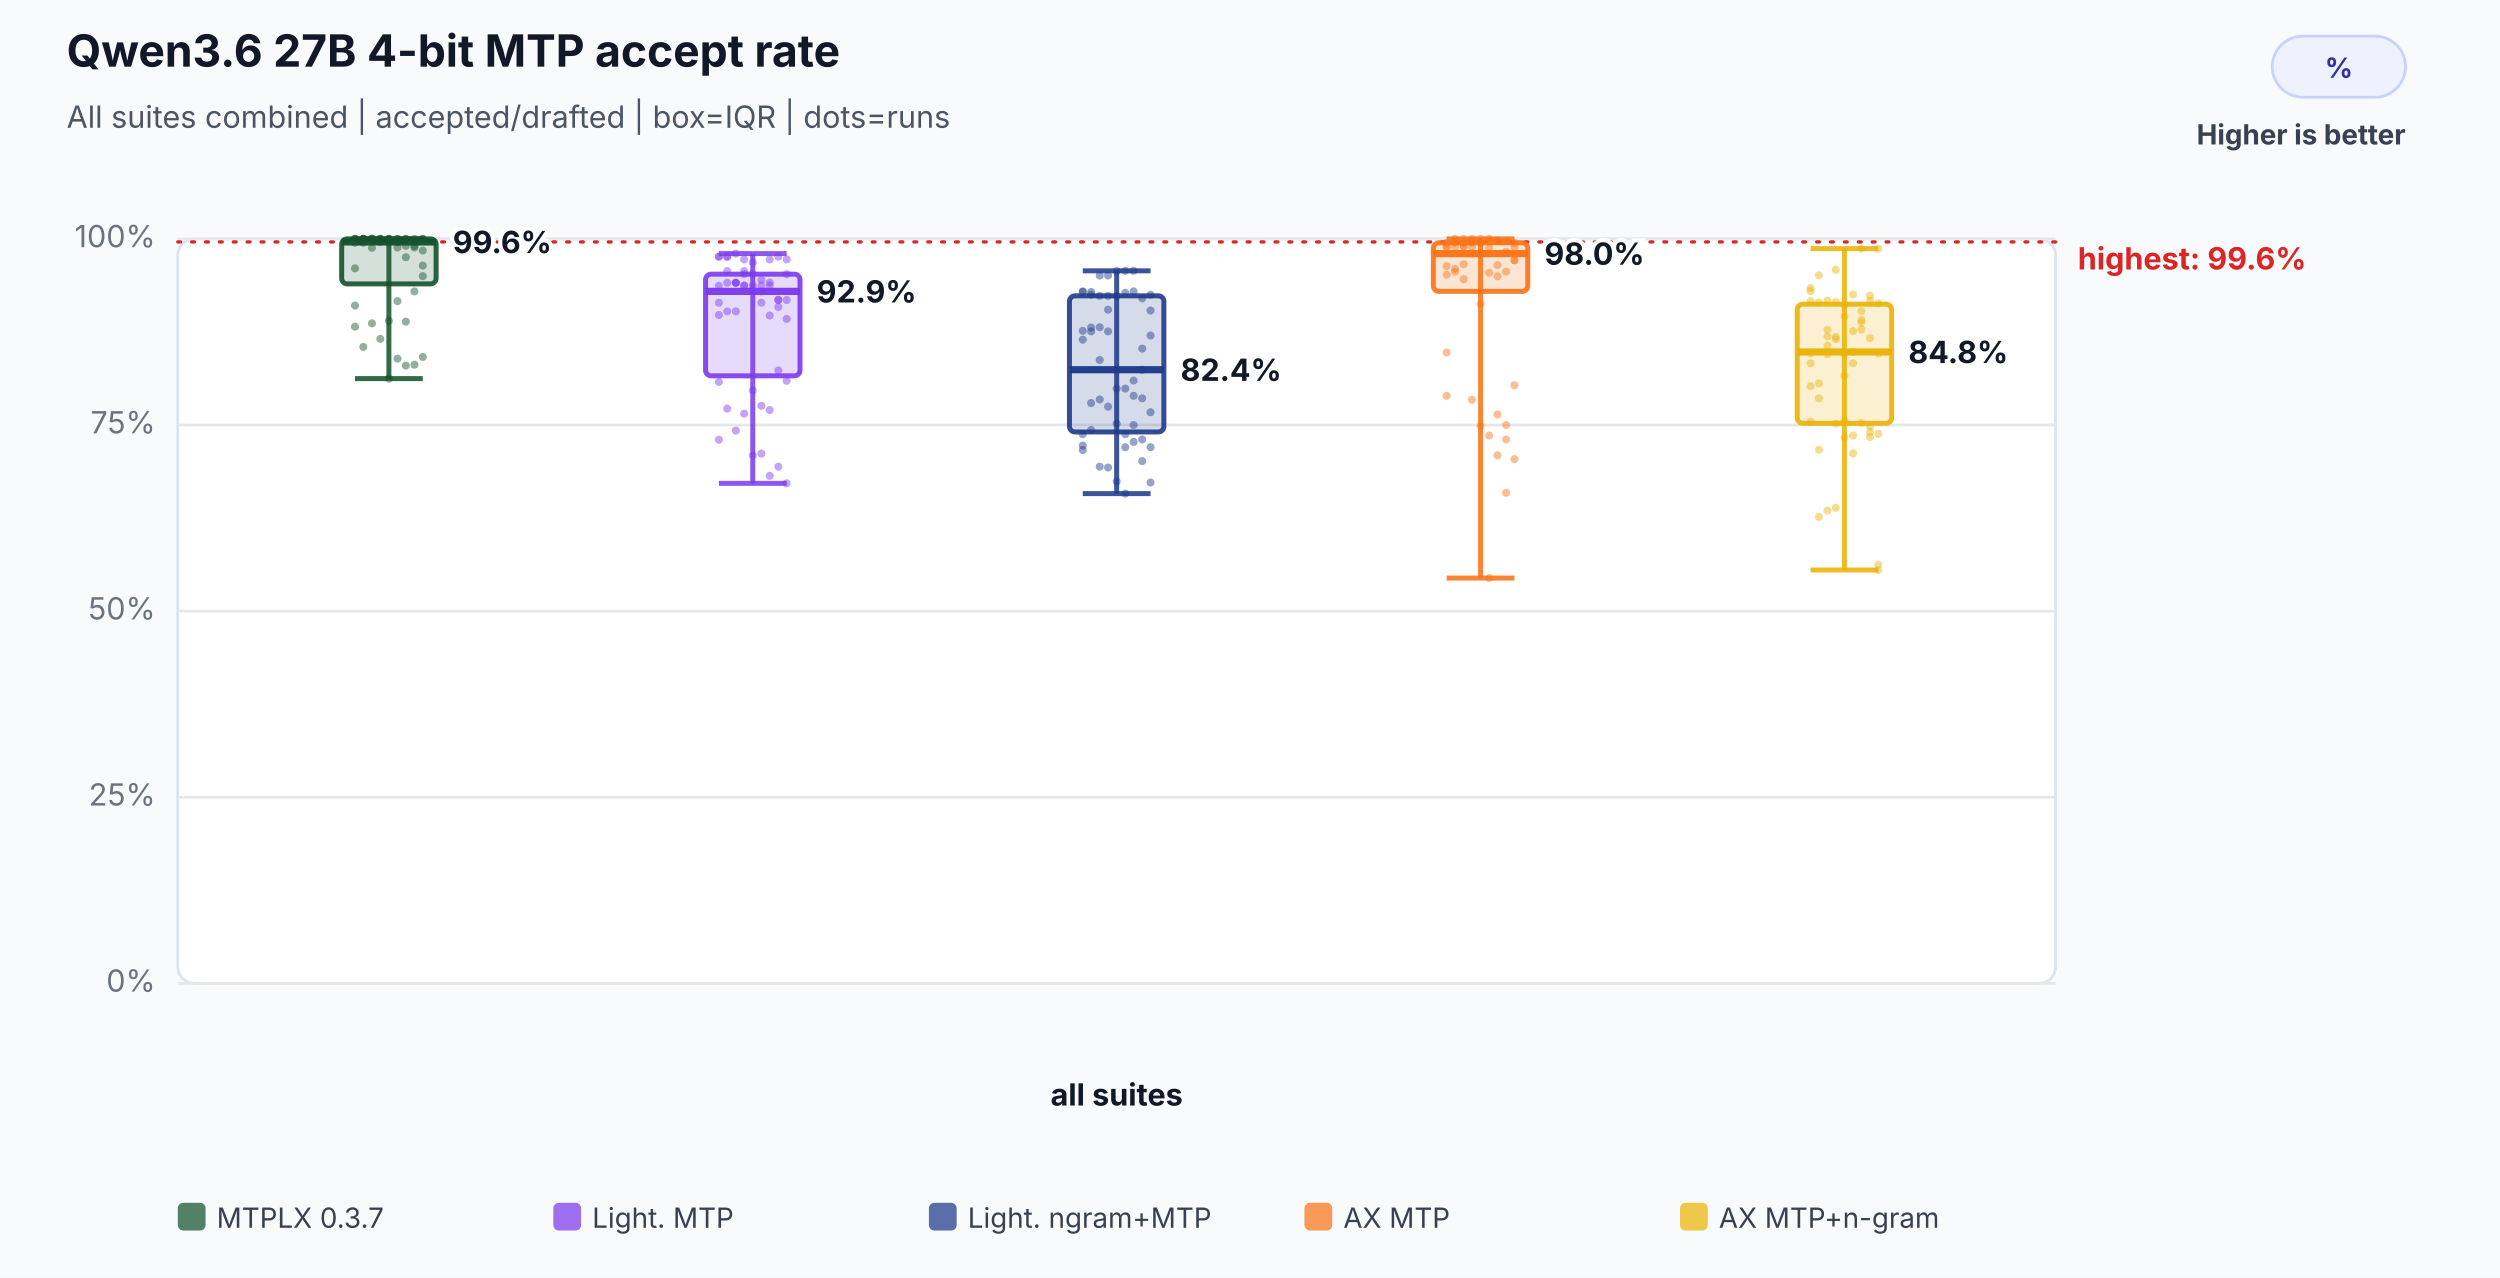
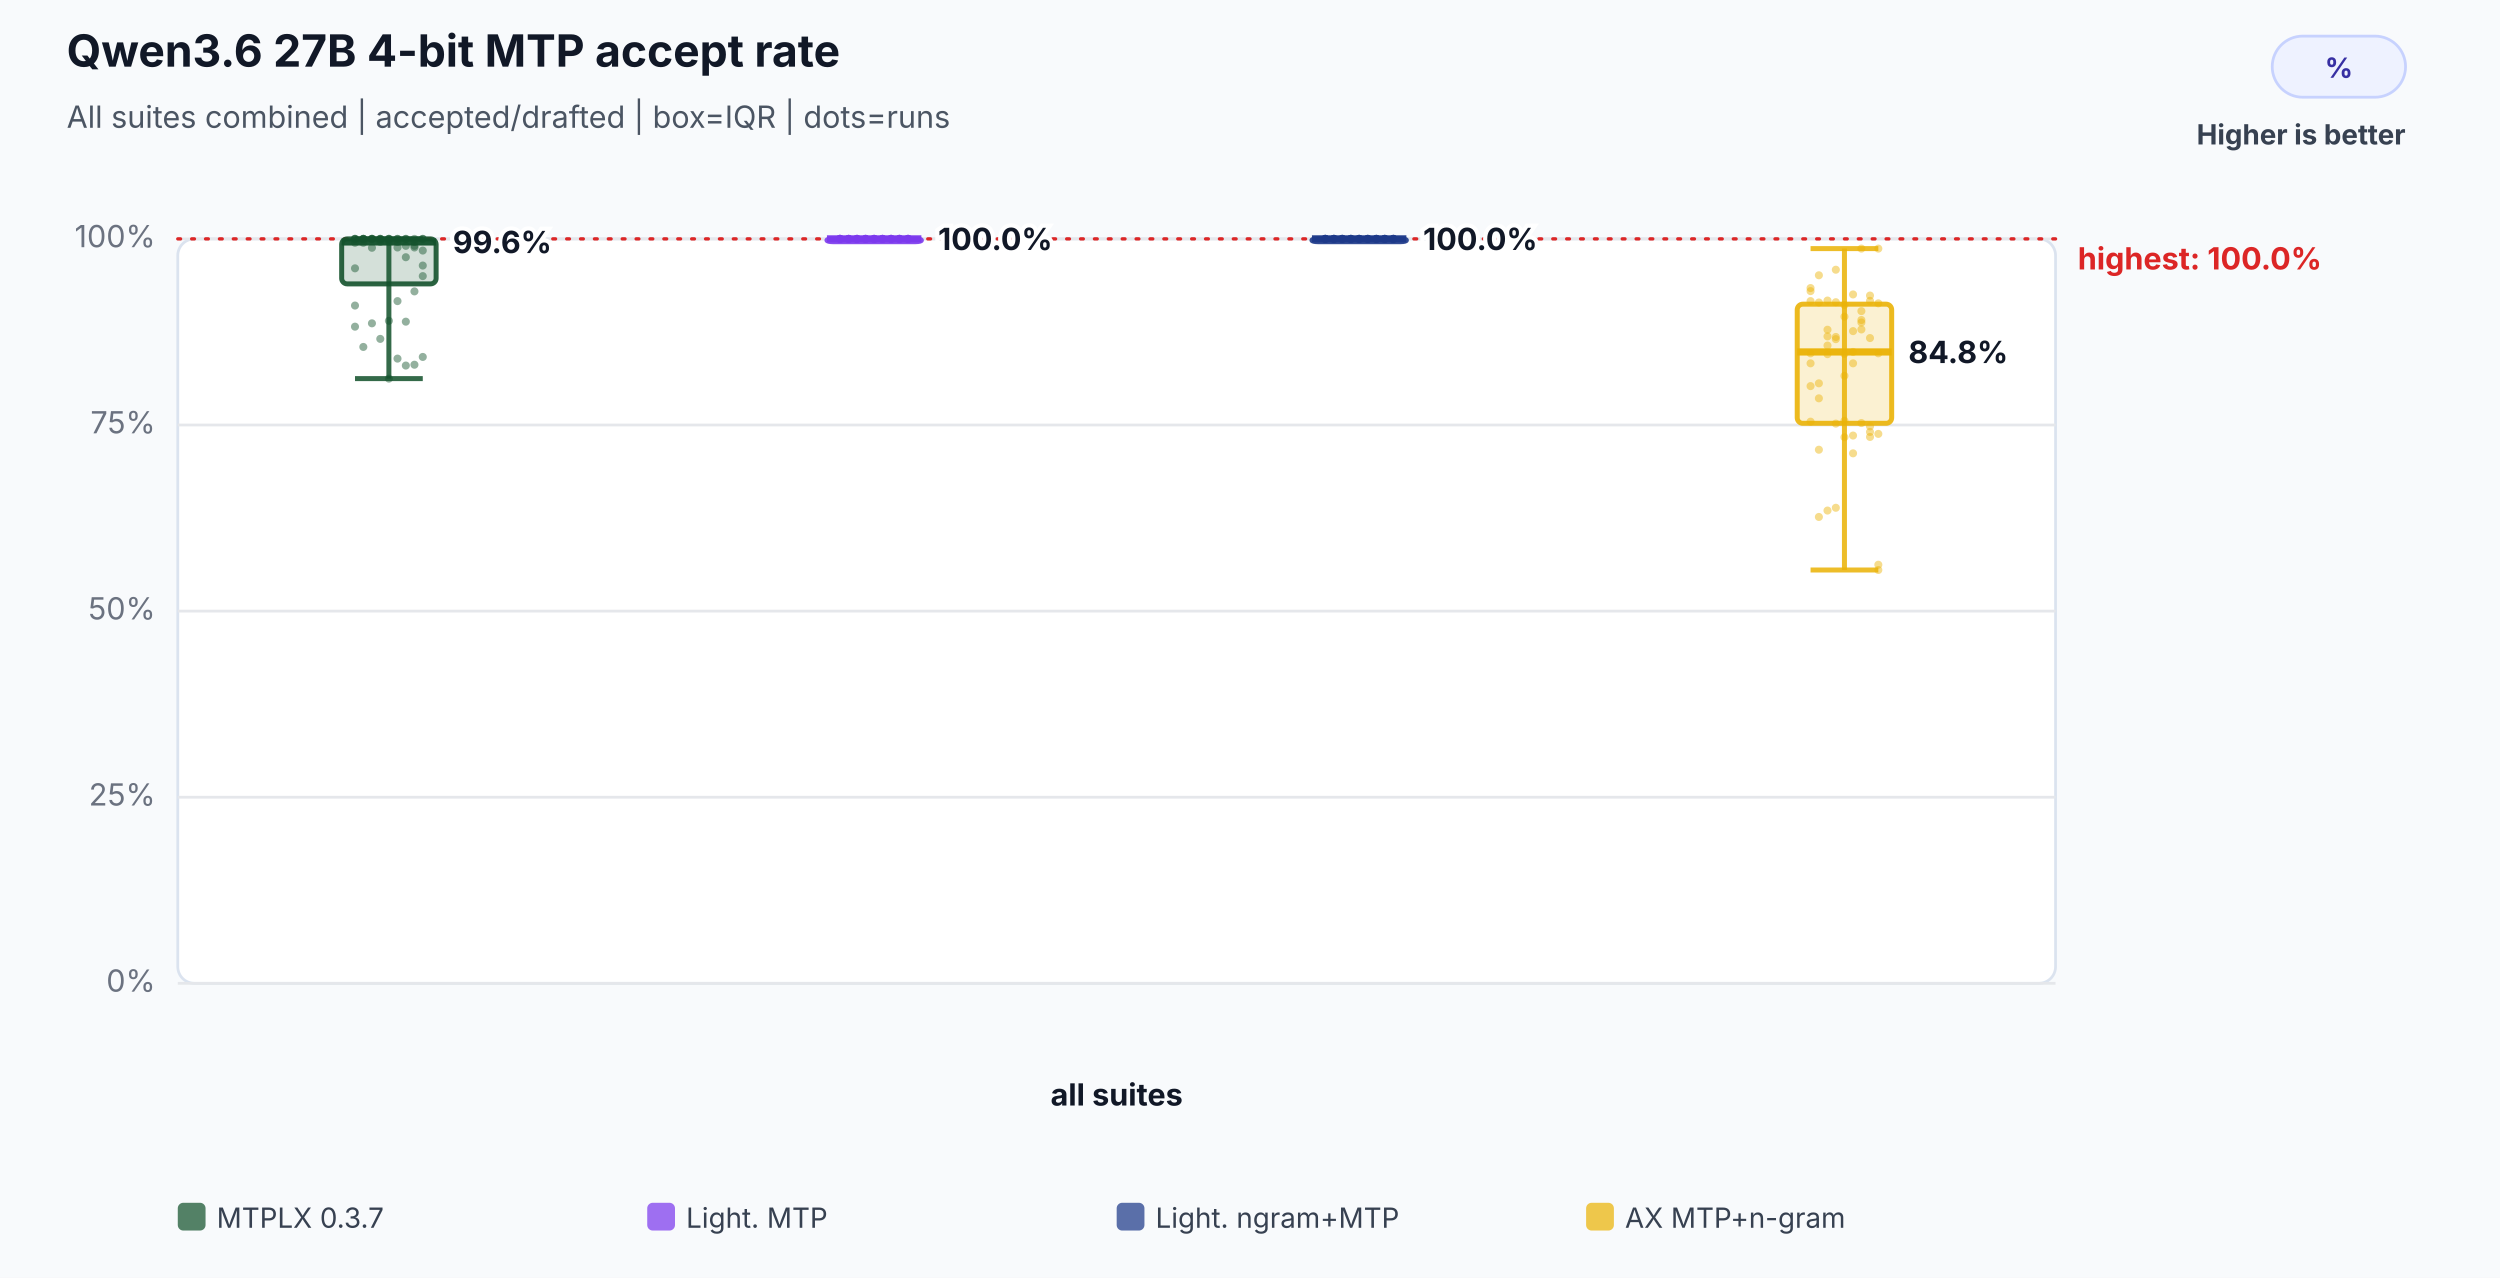
<svg xmlns="http://www.w3.org/2000/svg" width="900" height="460" viewBox="0 0 900 460" role="img" aria-labelledby="title desc">
  <rect width="100%" height="100%" fill="#f8fafc" />
  <text x="24" y="24" font-family="Inter,Segoe UI,Arial,sans-serif" font-size="16" font-weight="700" fill="#111827">Qwen3.6 27B 4-bit MTP accept rate</text>
  <text x="24" y="46" font-family="Inter,Segoe UI,Arial,sans-serif" font-size="11" fill="#4b5563">All suites combined | accepted/drafted | box=IQR | dots=runs</text>
  <rect x="818" y="13" width="48" height="22" rx="11" fill="#eef2ff" stroke="#c7d2fe" />
  <text x="842.0" y="28" text-anchor="middle" font-family="Inter,Segoe UI,Arial,sans-serif" font-size="10" font-weight="700" fill="#3730a3">%</text>
  <text x="866" y="52" text-anchor="end" font-family="Inter,Segoe UI,Arial,sans-serif" font-size="10" font-weight="700" fill="#374151">Higher is better</text>
  <rect x="64" y="86" width="676" height="268" rx="6" fill="#ffffff" stroke="#dbe3ef" />
  <line x1="64" y1="354.0" x2="740" y2="354.0" stroke="#e5e7eb" stroke-width="1" />
  <text x="56" y="357.0" text-anchor="end" font-family="Inter,Segoe UI,Arial,sans-serif" font-size="11" fill="#6b7280">0%</text>
  <line x1="64" y1="287.0" x2="740" y2="287.0" stroke="#e5e7eb" stroke-width="1" />
  <text x="56" y="290.0" text-anchor="end" font-family="Inter,Segoe UI,Arial,sans-serif" font-size="11" fill="#6b7280">25%</text>
  <line x1="64" y1="220.0" x2="740" y2="220.0" stroke="#e5e7eb" stroke-width="1" />
  <text x="56" y="223.0" text-anchor="end" font-family="Inter,Segoe UI,Arial,sans-serif" font-size="11" fill="#6b7280">50%</text>
  <line x1="64" y1="153.0" x2="740" y2="153.0" stroke="#e5e7eb" stroke-width="1" />
  <text x="56" y="156.0" text-anchor="end" font-family="Inter,Segoe UI,Arial,sans-serif" font-size="11" fill="#6b7280">75%</text>
  <line x1="64" y1="86.0" x2="740" y2="86.0" stroke="#e5e7eb" stroke-width="1" />
  <text x="56" y="89.0" text-anchor="end" font-family="Inter,Segoe UI,Arial,sans-serif" font-size="11" fill="#6b7280">100%</text>
-   <line x1="64" y1="87.1" x2="740" y2="87.1" stroke="#dc2626" stroke-width="1.2" stroke-dasharray="1 4" stroke-linecap="round" />
-   <text x="748" y="97.0" text-anchor="start" font-family="Inter,Segoe UI,Arial,sans-serif" font-size="11" font-weight="700" fill="#dc2626" data-label="highest median">highest: 99.6%</text>
+   <line x1="64" y1="86.0" x2="740" y2="86.0" stroke="#dc2626" stroke-width="1.2" stroke-dasharray="1 4" stroke-linecap="round" />
+   <text x="748" y="97.0" text-anchor="start" font-family="Inter,Segoe UI,Arial,sans-serif" font-size="11" font-weight="700" fill="#dc2626" data-label="highest median">highest: 100.0%</text>
  <text x="402.0" y="398" text-anchor="middle" font-family="Inter,Segoe UI,Arial,sans-serif" font-size="11" font-weight="700" fill="#111827">all suites</text>
  <circle cx="127.8" cy="86.0" r="1.45" fill="#14532d" fill-opacity="0.46" />
  <circle cx="130.8" cy="86.0" r="1.45" fill="#14532d" fill-opacity="0.46" />
  <circle cx="133.9" cy="86.0" r="1.45" fill="#14532d" fill-opacity="0.46" />
  <circle cx="136.9" cy="86.0" r="1.45" fill="#14532d" fill-opacity="0.46" />
  <circle cx="140.0" cy="86.0" r="1.45" fill="#14532d" fill-opacity="0.46" />
  <circle cx="143.1" cy="89.1" r="1.45" fill="#14532d" fill-opacity="0.46" />
  <circle cx="146.1" cy="92.6" r="1.45" fill="#14532d" fill-opacity="0.46" />
  <circle cx="149.2" cy="89.1" r="1.45" fill="#14532d" fill-opacity="0.46" />
  <circle cx="152.2" cy="95.6" r="1.45" fill="#14532d" fill-opacity="0.46" />
  <circle cx="127.8" cy="96.6" r="1.45" fill="#14532d" fill-opacity="0.46" />
  <circle cx="130.8" cy="86.0" r="1.45" fill="#14532d" fill-opacity="0.46" />
  <circle cx="133.9" cy="86.0" r="1.45" fill="#14532d" fill-opacity="0.46" />
  <circle cx="136.9" cy="86.0" r="1.45" fill="#14532d" fill-opacity="0.46" />
  <circle cx="140.0" cy="86.0" r="1.45" fill="#14532d" fill-opacity="0.46" />
  <circle cx="143.1" cy="86.0" r="1.45" fill="#14532d" fill-opacity="0.46" />
  <circle cx="146.1" cy="86.0" r="1.45" fill="#14532d" fill-opacity="0.46" />
  <circle cx="149.2" cy="86.0" r="1.45" fill="#14532d" fill-opacity="0.46" />
  <circle cx="152.2" cy="86.0" r="1.45" fill="#14532d" fill-opacity="0.46" />
  <circle cx="127.8" cy="86.0" r="1.45" fill="#14532d" fill-opacity="0.46" />
  <circle cx="130.8" cy="86.0" r="1.45" fill="#14532d" fill-opacity="0.46" />
  <circle cx="133.9" cy="86.0" r="1.45" fill="#14532d" fill-opacity="0.46" />
  <circle cx="136.9" cy="86.4" r="1.45" fill="#14532d" fill-opacity="0.46" />
  <circle cx="140.0" cy="86.0" r="1.45" fill="#14532d" fill-opacity="0.46" />
  <circle cx="143.1" cy="86.0" r="1.45" fill="#14532d" fill-opacity="0.46" />
  <circle cx="146.1" cy="86.0" r="1.45" fill="#14532d" fill-opacity="0.46" />
  <circle cx="149.2" cy="88.5" r="1.45" fill="#14532d" fill-opacity="0.46" />
  <circle cx="152.2" cy="90.2" r="1.45" fill="#14532d" fill-opacity="0.46" />
  <circle cx="127.8" cy="87.4" r="1.45" fill="#14532d" fill-opacity="0.46" />
  <circle cx="130.8" cy="87.4" r="1.45" fill="#14532d" fill-opacity="0.46" />
  <circle cx="133.9" cy="89.2" r="1.45" fill="#14532d" fill-opacity="0.46" />
  <circle cx="136.9" cy="87.1" r="1.45" fill="#14532d" fill-opacity="0.46" />
  <circle cx="140.0" cy="87.1" r="1.45" fill="#14532d" fill-opacity="0.46" />
  <circle cx="143.1" cy="87.1" r="1.45" fill="#14532d" fill-opacity="0.46" />
  <circle cx="146.1" cy="88.5" r="1.45" fill="#14532d" fill-opacity="0.46" />
  <circle cx="149.2" cy="87.1" r="1.45" fill="#14532d" fill-opacity="0.46" />
  <circle cx="152.2" cy="86.0" r="1.45" fill="#14532d" fill-opacity="0.46" />
  <circle cx="127.8" cy="86.0" r="1.45" fill="#14532d" fill-opacity="0.46" />
  <circle cx="130.8" cy="86.0" r="1.45" fill="#14532d" fill-opacity="0.46" />
  <circle cx="133.9" cy="86.0" r="1.45" fill="#14532d" fill-opacity="0.46" />
  <circle cx="136.9" cy="86.0" r="1.45" fill="#14532d" fill-opacity="0.46" />
  <circle cx="140.0" cy="136.3" r="1.45" fill="#14532d" fill-opacity="0.46" />
  <circle cx="143.1" cy="129.1" r="1.45" fill="#14532d" fill-opacity="0.46" />
  <circle cx="146.1" cy="131.6" r="1.45" fill="#14532d" fill-opacity="0.46" />
  <circle cx="149.2" cy="131.3" r="1.45" fill="#14532d" fill-opacity="0.46" />
  <circle cx="152.2" cy="128.5" r="1.45" fill="#14532d" fill-opacity="0.46" />
  <circle cx="127.8" cy="117.6" r="1.45" fill="#14532d" fill-opacity="0.46" />
  <circle cx="130.8" cy="124.9" r="1.45" fill="#14532d" fill-opacity="0.46" />
  <circle cx="133.9" cy="116.4" r="1.45" fill="#14532d" fill-opacity="0.46" />
  <circle cx="136.9" cy="122.0" r="1.45" fill="#14532d" fill-opacity="0.46" />
  <circle cx="140.0" cy="115.5" r="1.45" fill="#14532d" fill-opacity="0.46" />
  <circle cx="143.1" cy="108.4" r="1.45" fill="#14532d" fill-opacity="0.46" />
  <circle cx="146.1" cy="115.8" r="1.45" fill="#14532d" fill-opacity="0.46" />
  <circle cx="149.2" cy="104.9" r="1.45" fill="#14532d" fill-opacity="0.46" />
  <circle cx="152.2" cy="99.4" r="1.45" fill="#14532d" fill-opacity="0.46" />
  <circle cx="127.8" cy="110.0" r="1.45" fill="#14532d" fill-opacity="0.46" />
  <line x1="140.0" y1="86.0" x2="140.0" y2="136.3" stroke="#14532d" stroke-opacity="0.86" stroke-width="1.8" />
  <line x1="127.8" y1="86.0" x2="152.2" y2="86.0" stroke="#14532d" stroke-opacity="0.86" stroke-width="1.8" />
  <line x1="127.8" y1="136.3" x2="152.2" y2="136.3" stroke="#14532d" stroke-opacity="0.86" stroke-width="1.8" />
  <rect x="123.0" y="86.0" width="34.0" height="16.2" rx="2" fill="#14532d" fill-opacity="0.18" stroke="#14532d" stroke-opacity="0.9" stroke-width="1.8" />
  <line x1="123.0" y1="87.1" x2="157.0" y2="87.1" stroke="#14532d" stroke-opacity="0.96" stroke-width="2.6" />
  <text x="163.0" y="91.1" text-anchor="start" font-family="Inter,Segoe UI,Arial,sans-serif" font-size="11" font-weight="700" fill="#111827" stroke="#ffffff" stroke-width="3" paint-order="stroke">99.6%</text>
-   <circle cx="258.8" cy="92.4" r="1.45" fill="#7c3aed" fill-opacity="0.46" />
-   <circle cx="261.8" cy="92.4" r="1.45" fill="#7c3aed" fill-opacity="0.46" />
-   <circle cx="264.9" cy="91.3" r="1.45" fill="#7c3aed" fill-opacity="0.46" />
-   <circle cx="267.9" cy="93.4" r="1.45" fill="#7c3aed" fill-opacity="0.46" />
-   <circle cx="271.0" cy="94.5" r="1.45" fill="#7c3aed" fill-opacity="0.46" />
-   <circle cx="274.1" cy="109.0" r="1.45" fill="#7c3aed" fill-opacity="0.46" />
-   <circle cx="277.1" cy="113.6" r="1.45" fill="#7c3aed" fill-opacity="0.46" />
-   <circle cx="280.2" cy="110.5" r="1.45" fill="#7c3aed" fill-opacity="0.46" />
-   <circle cx="283.2" cy="114.8" r="1.45" fill="#7c3aed" fill-opacity="0.46" />
-   <circle cx="258.8" cy="113.4" r="1.45" fill="#7c3aed" fill-opacity="0.46" />
-   <circle cx="261.8" cy="97.6" r="1.45" fill="#7c3aed" fill-opacity="0.46" />
-   <circle cx="264.9" cy="101.8" r="1.45" fill="#7c3aed" fill-opacity="0.46" />
-   <circle cx="267.9" cy="97.6" r="1.45" fill="#7c3aed" fill-opacity="0.46" />
-   <circle cx="271.0" cy="98.7" r="1.45" fill="#7c3aed" fill-opacity="0.46" />
-   <circle cx="274.1" cy="100.8" r="1.45" fill="#7c3aed" fill-opacity="0.46" />
-   <circle cx="277.1" cy="93.4" r="1.45" fill="#7c3aed" fill-opacity="0.46" />
-   <circle cx="280.2" cy="92.4" r="1.45" fill="#7c3aed" fill-opacity="0.46" />
-   <circle cx="283.2" cy="93.4" r="1.45" fill="#7c3aed" fill-opacity="0.46" />
-   <circle cx="258.8" cy="92.4" r="1.45" fill="#7c3aed" fill-opacity="0.46" />
-   <circle cx="261.8" cy="92.4" r="1.45" fill="#7c3aed" fill-opacity="0.46" />
-   <circle cx="264.9" cy="101.8" r="1.45" fill="#7c3aed" fill-opacity="0.46" />
-   <circle cx="267.9" cy="102.8" r="1.45" fill="#7c3aed" fill-opacity="0.46" />
-   <circle cx="271.0" cy="102.8" r="1.45" fill="#7c3aed" fill-opacity="0.46" />
-   <circle cx="274.1" cy="102.8" r="1.45" fill="#7c3aed" fill-opacity="0.46" />
-   <circle cx="277.1" cy="102.8" r="1.45" fill="#7c3aed" fill-opacity="0.46" />
-   <circle cx="280.2" cy="108.0" r="1.45" fill="#7c3aed" fill-opacity="0.46" />
-   <circle cx="283.2" cy="108.0" r="1.45" fill="#7c3aed" fill-opacity="0.46" />
-   <circle cx="258.8" cy="109.0" r="1.45" fill="#7c3aed" fill-opacity="0.46" />
-   <circle cx="261.8" cy="112.1" r="1.45" fill="#7c3aed" fill-opacity="0.46" />
-   <circle cx="264.9" cy="112.1" r="1.45" fill="#7c3aed" fill-opacity="0.46" />
-   <circle cx="267.9" cy="102.8" r="1.45" fill="#7c3aed" fill-opacity="0.46" />
-   <circle cx="271.0" cy="104.9" r="1.45" fill="#7c3aed" fill-opacity="0.46" />
-   <circle cx="274.1" cy="104.9" r="1.45" fill="#7c3aed" fill-opacity="0.46" />
-   <circle cx="277.1" cy="101.7" r="1.45" fill="#7c3aed" fill-opacity="0.46" />
-   <circle cx="280.2" cy="107.9" r="1.45" fill="#7c3aed" fill-opacity="0.46" />
-   <circle cx="283.2" cy="98.7" r="1.45" fill="#7c3aed" fill-opacity="0.46" />
-   <circle cx="258.8" cy="102.9" r="1.45" fill="#7c3aed" fill-opacity="0.46" />
-   <circle cx="261.8" cy="101.8" r="1.45" fill="#7c3aed" fill-opacity="0.46" />
-   <circle cx="264.9" cy="101.8" r="1.45" fill="#7c3aed" fill-opacity="0.46" />
-   <circle cx="267.9" cy="98.7" r="1.45" fill="#7c3aed" fill-opacity="0.46" />
-   <circle cx="271.0" cy="164.0" r="1.45" fill="#7c3aed" fill-opacity="0.46" />
-   <circle cx="274.1" cy="163.3" r="1.45" fill="#7c3aed" fill-opacity="0.46" />
-   <circle cx="277.1" cy="171.3" r="1.45" fill="#7c3aed" fill-opacity="0.46" />
-   <circle cx="280.2" cy="168.0" r="1.45" fill="#7c3aed" fill-opacity="0.46" />
-   <circle cx="283.2" cy="174.0" r="1.45" fill="#7c3aed" fill-opacity="0.46" />
-   <circle cx="258.8" cy="158.3" r="1.45" fill="#7c3aed" fill-opacity="0.46" />
-   <circle cx="261.8" cy="147.1" r="1.45" fill="#7c3aed" fill-opacity="0.46" />
-   <circle cx="264.9" cy="155.0" r="1.45" fill="#7c3aed" fill-opacity="0.46" />
-   <circle cx="267.9" cy="148.9" r="1.45" fill="#7c3aed" fill-opacity="0.46" />
-   <circle cx="271.0" cy="140.6" r="1.45" fill="#7c3aed" fill-opacity="0.46" />
-   <circle cx="274.1" cy="146.1" r="1.45" fill="#7c3aed" fill-opacity="0.46" />
-   <circle cx="277.1" cy="147.6" r="1.45" fill="#7c3aed" fill-opacity="0.46" />
-   <circle cx="280.2" cy="133.4" r="1.45" fill="#7c3aed" fill-opacity="0.46" />
-   <circle cx="283.2" cy="137.1" r="1.45" fill="#7c3aed" fill-opacity="0.46" />
-   <circle cx="258.8" cy="137.5" r="1.45" fill="#7c3aed" fill-opacity="0.46" />
-   <line x1="271.0" y1="91.3" x2="271.0" y2="174.0" stroke="#7c3aed" stroke-opacity="0.86" stroke-width="1.8" />
-   <line x1="258.8" y1="91.3" x2="283.2" y2="91.3" stroke="#7c3aed" stroke-opacity="0.86" stroke-width="1.8" />
-   <line x1="258.8" y1="174.0" x2="283.2" y2="174.0" stroke="#7c3aed" stroke-opacity="0.86" stroke-width="1.8" />
-   <rect x="254.0" y="98.7" width="34.0" height="36.6" rx="2" fill="#7c3aed" fill-opacity="0.18" stroke="#7c3aed" stroke-opacity="0.9" stroke-width="1.8" />
-   <line x1="254.0" y1="104.9" x2="288.0" y2="104.9" stroke="#7c3aed" stroke-opacity="0.96" stroke-width="2.6" />
-   <text x="294.0" y="108.9" text-anchor="start" font-family="Inter,Segoe UI,Arial,sans-serif" font-size="11" font-weight="700" fill="#111827" stroke="#ffffff" stroke-width="3" paint-order="stroke">92.9%</text>
-   <circle cx="389.8" cy="105.1" r="1.45" fill="#1e3a8a" fill-opacity="0.46" />
-   <circle cx="392.8" cy="105.1" r="1.45" fill="#1e3a8a" fill-opacity="0.46" />
-   <circle cx="395.9" cy="106.5" r="1.45" fill="#1e3a8a" fill-opacity="0.46" />
-   <circle cx="398.9" cy="106.5" r="1.45" fill="#1e3a8a" fill-opacity="0.46" />
-   <circle cx="402.0" cy="106.5" r="1.45" fill="#1e3a8a" fill-opacity="0.46" />
-   <circle cx="405.1" cy="161.0" r="1.45" fill="#1e3a8a" fill-opacity="0.46" />
-   <circle cx="408.1" cy="153.0" r="1.45" fill="#1e3a8a" fill-opacity="0.46" />
-   <circle cx="411.2" cy="158.2" r="1.45" fill="#1e3a8a" fill-opacity="0.46" />
-   <circle cx="414.2" cy="161.0" r="1.45" fill="#1e3a8a" fill-opacity="0.46" />
-   <circle cx="389.8" cy="156.3" r="1.45" fill="#1e3a8a" fill-opacity="0.46" />
-   <circle cx="392.8" cy="145.1" r="1.45" fill="#1e3a8a" fill-opacity="0.46" />
-   <circle cx="395.9" cy="143.8" r="1.45" fill="#1e3a8a" fill-opacity="0.46" />
-   <circle cx="398.9" cy="146.4" r="1.45" fill="#1e3a8a" fill-opacity="0.46" />
-   <circle cx="402.0" cy="139.9" r="1.45" fill="#1e3a8a" fill-opacity="0.46" />
-   <circle cx="405.1" cy="139.9" r="1.45" fill="#1e3a8a" fill-opacity="0.46" />
-   <circle cx="408.1" cy="104.9" r="1.45" fill="#1e3a8a" fill-opacity="0.46" />
-   <circle cx="411.2" cy="107.4" r="1.45" fill="#1e3a8a" fill-opacity="0.46" />
-   <circle cx="414.2" cy="106.1" r="1.45" fill="#1e3a8a" fill-opacity="0.46" />
-   <circle cx="389.8" cy="104.9" r="1.45" fill="#1e3a8a" fill-opacity="0.46" />
-   <circle cx="392.8" cy="106.1" r="1.45" fill="#1e3a8a" fill-opacity="0.46" />
-   <circle cx="395.9" cy="99.2" r="1.45" fill="#1e3a8a" fill-opacity="0.46" />
-   <circle cx="398.9" cy="99.2" r="1.45" fill="#1e3a8a" fill-opacity="0.46" />
-   <circle cx="402.0" cy="97.6" r="1.45" fill="#1e3a8a" fill-opacity="0.46" />
-   <circle cx="405.1" cy="97.5" r="1.45" fill="#1e3a8a" fill-opacity="0.46" />
-   <circle cx="408.1" cy="97.5" r="1.45" fill="#1e3a8a" fill-opacity="0.46" />
-   <circle cx="411.2" cy="125.5" r="1.45" fill="#1e3a8a" fill-opacity="0.46" />
-   <circle cx="414.2" cy="111.8" r="1.45" fill="#1e3a8a" fill-opacity="0.46" />
-   <circle cx="389.8" cy="119.1" r="1.45" fill="#1e3a8a" fill-opacity="0.46" />
-   <circle cx="392.8" cy="117.9" r="1.45" fill="#1e3a8a" fill-opacity="0.46" />
-   <circle cx="395.9" cy="129.6" r="1.45" fill="#1e3a8a" fill-opacity="0.46" />
-   <circle cx="398.9" cy="111.5" r="1.45" fill="#1e3a8a" fill-opacity="0.46" />
-   <circle cx="402.0" cy="133.1" r="1.45" fill="#1e3a8a" fill-opacity="0.46" />
-   <circle cx="405.1" cy="105.4" r="1.45" fill="#1e3a8a" fill-opacity="0.46" />
-   <circle cx="408.1" cy="137.0" r="1.45" fill="#1e3a8a" fill-opacity="0.46" />
-   <circle cx="411.2" cy="133.1" r="1.45" fill="#1e3a8a" fill-opacity="0.46" />
-   <circle cx="414.2" cy="120.8" r="1.45" fill="#1e3a8a" fill-opacity="0.46" />
-   <circle cx="389.8" cy="122.3" r="1.45" fill="#1e3a8a" fill-opacity="0.46" />
-   <circle cx="392.8" cy="119.3" r="1.45" fill="#1e3a8a" fill-opacity="0.46" />
-   <circle cx="395.9" cy="117.8" r="1.45" fill="#1e3a8a" fill-opacity="0.46" />
-   <circle cx="398.9" cy="119.3" r="1.45" fill="#1e3a8a" fill-opacity="0.46" />
-   <circle cx="402.0" cy="173.3" r="1.45" fill="#1e3a8a" fill-opacity="0.46" />
-   <circle cx="405.1" cy="177.7" r="1.45" fill="#1e3a8a" fill-opacity="0.46" />
-   <circle cx="408.1" cy="159.1" r="1.45" fill="#1e3a8a" fill-opacity="0.46" />
-   <circle cx="411.2" cy="166.0" r="1.45" fill="#1e3a8a" fill-opacity="0.46" />
-   <circle cx="414.2" cy="173.7" r="1.45" fill="#1e3a8a" fill-opacity="0.46" />
-   <circle cx="389.8" cy="160.4" r="1.45" fill="#1e3a8a" fill-opacity="0.46" />
-   <circle cx="392.8" cy="154.8" r="1.45" fill="#1e3a8a" fill-opacity="0.46" />
-   <circle cx="395.9" cy="168.0" r="1.45" fill="#1e3a8a" fill-opacity="0.46" />
-   <circle cx="398.9" cy="168.3" r="1.45" fill="#1e3a8a" fill-opacity="0.46" />
-   <circle cx="402.0" cy="152.5" r="1.45" fill="#1e3a8a" fill-opacity="0.46" />
-   <circle cx="405.1" cy="156.3" r="1.45" fill="#1e3a8a" fill-opacity="0.46" />
-   <circle cx="408.1" cy="142.5" r="1.45" fill="#1e3a8a" fill-opacity="0.46" />
-   <circle cx="411.2" cy="143.4" r="1.45" fill="#1e3a8a" fill-opacity="0.46" />
-   <circle cx="414.2" cy="148.4" r="1.45" fill="#1e3a8a" fill-opacity="0.46" />
-   <circle cx="389.8" cy="162.0" r="1.45" fill="#1e3a8a" fill-opacity="0.46" />
-   <line x1="402.0" y1="97.5" x2="402.0" y2="177.7" stroke="#1e3a8a" stroke-opacity="0.86" stroke-width="1.8" />
-   <line x1="389.8" y1="97.5" x2="414.2" y2="97.5" stroke="#1e3a8a" stroke-opacity="0.86" stroke-width="1.8" />
-   <line x1="389.8" y1="177.7" x2="414.2" y2="177.7" stroke="#1e3a8a" stroke-opacity="0.86" stroke-width="1.8" />
-   <rect x="385.0" y="106.5" width="34.0" height="49.0" rx="2" fill="#1e3a8a" fill-opacity="0.18" stroke="#1e3a8a" stroke-opacity="0.9" stroke-width="1.8" />
-   <line x1="385.0" y1="133.1" x2="419.0" y2="133.1" stroke="#1e3a8a" stroke-opacity="0.96" stroke-width="2.6" />
-   <text x="425.0" y="137.1" text-anchor="start" font-family="Inter,Segoe UI,Arial,sans-serif" font-size="11" font-weight="700" fill="#111827" stroke="#ffffff" stroke-width="3" paint-order="stroke">82.4%</text>
-   <circle cx="520.8" cy="87.4" r="1.45" fill="#f97316" fill-opacity="0.46" />
-   <circle cx="523.8" cy="87.4" r="1.45" fill="#f97316" fill-opacity="0.46" />
-   <circle cx="526.9" cy="87.4" r="1.45" fill="#f97316" fill-opacity="0.46" />
-   <circle cx="529.9" cy="87.4" r="1.45" fill="#f97316" fill-opacity="0.46" />
-   <circle cx="533.0" cy="87.4" r="1.45" fill="#f97316" fill-opacity="0.46" />
-   <circle cx="536.1" cy="98.2" r="1.45" fill="#f97316" fill-opacity="0.46" />
-   <circle cx="539.1" cy="99.5" r="1.45" fill="#f97316" fill-opacity="0.46" />
-   <circle cx="542.2" cy="153.0" r="1.45" fill="#f97316" fill-opacity="0.46" />
-   <circle cx="545.2" cy="93.7" r="1.45" fill="#f97316" fill-opacity="0.46" />
-   <circle cx="520.8" cy="98.9" r="1.45" fill="#f97316" fill-opacity="0.46" />
-   <circle cx="523.8" cy="86.0" r="1.45" fill="#f97316" fill-opacity="0.46" />
-   <circle cx="526.9" cy="86.0" r="1.45" fill="#f97316" fill-opacity="0.46" />
-   <circle cx="529.9" cy="86.0" r="1.45" fill="#f97316" fill-opacity="0.46" />
-   <circle cx="533.0" cy="86.0" r="1.45" fill="#f97316" fill-opacity="0.46" />
-   <circle cx="536.1" cy="86.0" r="1.45" fill="#f97316" fill-opacity="0.46" />
-   <circle cx="539.1" cy="86.7" r="1.45" fill="#f97316" fill-opacity="0.46" />
-   <circle cx="542.2" cy="86.7" r="1.45" fill="#f97316" fill-opacity="0.46" />
-   <circle cx="545.2" cy="87.4" r="1.45" fill="#f97316" fill-opacity="0.46" />
-   <circle cx="520.8" cy="88.8" r="1.45" fill="#f97316" fill-opacity="0.46" />
-   <circle cx="523.8" cy="86.7" r="1.45" fill="#f97316" fill-opacity="0.46" />
-   <circle cx="526.9" cy="88.5" r="1.45" fill="#f97316" fill-opacity="0.46" />
-   <circle cx="529.9" cy="86.7" r="1.45" fill="#f97316" fill-opacity="0.46" />
-   <circle cx="533.0" cy="87.4" r="1.45" fill="#f97316" fill-opacity="0.46" />
-   <circle cx="536.1" cy="86.7" r="1.45" fill="#f97316" fill-opacity="0.46" />
-   <circle cx="539.1" cy="86.7" r="1.45" fill="#f97316" fill-opacity="0.46" />
-   <circle cx="542.2" cy="97.8" r="1.45" fill="#f97316" fill-opacity="0.46" />
-   <circle cx="545.2" cy="93.7" r="1.45" fill="#f97316" fill-opacity="0.46" />
-   <circle cx="520.8" cy="95.8" r="1.45" fill="#f97316" fill-opacity="0.46" />
-   <circle cx="523.8" cy="97.8" r="1.45" fill="#f97316" fill-opacity="0.46" />
-   <circle cx="526.9" cy="95.1" r="1.45" fill="#f97316" fill-opacity="0.46" />
-   <circle cx="529.9" cy="91.3" r="1.45" fill="#f97316" fill-opacity="0.46" />
-   <circle cx="533.0" cy="91.3" r="1.45" fill="#f97316" fill-opacity="0.46" />
-   <circle cx="536.1" cy="89.2" r="1.45" fill="#f97316" fill-opacity="0.46" />
-   <circle cx="539.1" cy="95.4" r="1.45" fill="#f97316" fill-opacity="0.46" />
-   <circle cx="542.2" cy="90.6" r="1.45" fill="#f97316" fill-opacity="0.46" />
-   <circle cx="545.2" cy="88.8" r="1.45" fill="#f97316" fill-opacity="0.46" />
-   <circle cx="520.8" cy="88.8" r="1.45" fill="#f97316" fill-opacity="0.46" />
-   <circle cx="523.8" cy="88.8" r="1.45" fill="#f97316" fill-opacity="0.46" />
-   <circle cx="526.9" cy="88.8" r="1.45" fill="#f97316" fill-opacity="0.46" />
-   <circle cx="529.9" cy="88.8" r="1.45" fill="#f97316" fill-opacity="0.46" />
-   <circle cx="533.0" cy="153.3" r="1.45" fill="#f97316" fill-opacity="0.46" />
-   <circle cx="536.1" cy="208.1" r="1.45" fill="#f97316" fill-opacity="0.46" />
-   <circle cx="539.1" cy="163.9" r="1.45" fill="#f97316" fill-opacity="0.46" />
-   <circle cx="542.2" cy="158.2" r="1.45" fill="#f97316" fill-opacity="0.46" />
-   <circle cx="545.2" cy="165.3" r="1.45" fill="#f97316" fill-opacity="0.46" />
-   <circle cx="520.8" cy="126.9" r="1.45" fill="#f97316" fill-opacity="0.46" />
-   <circle cx="523.8" cy="96.8" r="1.45" fill="#f97316" fill-opacity="0.46" />
-   <circle cx="526.9" cy="100.5" r="1.45" fill="#f97316" fill-opacity="0.46" />
-   <circle cx="529.9" cy="143.9" r="1.45" fill="#f97316" fill-opacity="0.46" />
-   <circle cx="533.0" cy="109.4" r="1.45" fill="#f97316" fill-opacity="0.46" />
-   <circle cx="536.1" cy="156.8" r="1.45" fill="#f97316" fill-opacity="0.46" />
-   <circle cx="539.1" cy="149.2" r="1.45" fill="#f97316" fill-opacity="0.46" />
-   <circle cx="542.2" cy="177.4" r="1.45" fill="#f97316" fill-opacity="0.46" />
-   <circle cx="545.2" cy="138.7" r="1.45" fill="#f97316" fill-opacity="0.46" />
-   <circle cx="520.8" cy="142.5" r="1.45" fill="#f97316" fill-opacity="0.46" />
-   <line x1="533.0" y1="86.0" x2="533.0" y2="208.1" stroke="#f97316" stroke-opacity="0.86" stroke-width="1.8" />
-   <line x1="520.8" y1="86.0" x2="545.2" y2="86.0" stroke="#f97316" stroke-opacity="0.86" stroke-width="1.8" />
-   <line x1="520.8" y1="208.1" x2="545.2" y2="208.1" stroke="#f97316" stroke-opacity="0.86" stroke-width="1.8" />
-   <rect x="516.0" y="87.4" width="34.0" height="17.5" rx="2" fill="#f97316" fill-opacity="0.18" stroke="#f97316" stroke-opacity="0.9" stroke-width="1.8" />
-   <line x1="516.0" y1="91.3" x2="550.0" y2="91.3" stroke="#f97316" stroke-opacity="0.96" stroke-width="2.6" />
-   <text x="556.0" y="95.3" text-anchor="start" font-family="Inter,Segoe UI,Arial,sans-serif" font-size="11" font-weight="700" fill="#111827" stroke="#ffffff" stroke-width="3" paint-order="stroke">98.0%</text>
+   <circle cx="302.4" cy="86.0" r="1.45" fill="#7c3aed" fill-opacity="0.46" />
+   <circle cx="305.5" cy="86.0" r="1.45" fill="#7c3aed" fill-opacity="0.46" />
+   <circle cx="308.5" cy="86.0" r="1.45" fill="#7c3aed" fill-opacity="0.46" />
+   <circle cx="311.6" cy="86.0" r="1.45" fill="#7c3aed" fill-opacity="0.46" />
+   <circle cx="314.7" cy="86.0" r="1.45" fill="#7c3aed" fill-opacity="0.46" />
+   <circle cx="317.7" cy="86.0" r="1.45" fill="#7c3aed" fill-opacity="0.46" />
+   <circle cx="320.8" cy="86.0" r="1.45" fill="#7c3aed" fill-opacity="0.46" />
+   <circle cx="323.8" cy="86.0" r="1.45" fill="#7c3aed" fill-opacity="0.46" />
+   <circle cx="326.9" cy="86.0" r="1.45" fill="#7c3aed" fill-opacity="0.46" />
+   <circle cx="302.4" cy="86.0" r="1.45" fill="#7c3aed" fill-opacity="0.46" />
+   <circle cx="305.5" cy="86.0" r="1.45" fill="#7c3aed" fill-opacity="0.46" />
+   <circle cx="308.5" cy="86.0" r="1.45" fill="#7c3aed" fill-opacity="0.46" />
+   <circle cx="311.6" cy="86.0" r="1.45" fill="#7c3aed" fill-opacity="0.46" />
+   <circle cx="314.7" cy="86.0" r="1.45" fill="#7c3aed" fill-opacity="0.46" />
+   <circle cx="317.7" cy="86.0" r="1.45" fill="#7c3aed" fill-opacity="0.46" />
+   <circle cx="320.8" cy="86.0" r="1.45" fill="#7c3aed" fill-opacity="0.46" />
+   <circle cx="323.8" cy="86.0" r="1.45" fill="#7c3aed" fill-opacity="0.46" />
+   <circle cx="326.9" cy="86.0" r="1.45" fill="#7c3aed" fill-opacity="0.46" />
+   <circle cx="302.4" cy="86.0" r="1.45" fill="#7c3aed" fill-opacity="0.46" />
+   <circle cx="305.5" cy="86.0" r="1.45" fill="#7c3aed" fill-opacity="0.46" />
+   <circle cx="308.5" cy="86.0" r="1.45" fill="#7c3aed" fill-opacity="0.46" />
+   <circle cx="311.6" cy="86.0" r="1.45" fill="#7c3aed" fill-opacity="0.46" />
+   <circle cx="314.7" cy="86.0" r="1.45" fill="#7c3aed" fill-opacity="0.46" />
+   <circle cx="317.7" cy="86.0" r="1.45" fill="#7c3aed" fill-opacity="0.46" />
+   <circle cx="320.8" cy="86.0" r="1.45" fill="#7c3aed" fill-opacity="0.46" />
+   <circle cx="323.8" cy="86.0" r="1.45" fill="#7c3aed" fill-opacity="0.46" />
+   <circle cx="326.9" cy="86.0" r="1.45" fill="#7c3aed" fill-opacity="0.46" />
+   <circle cx="302.4" cy="86.0" r="1.45" fill="#7c3aed" fill-opacity="0.46" />
+   <circle cx="305.5" cy="86.0" r="1.45" fill="#7c3aed" fill-opacity="0.46" />
+   <circle cx="308.5" cy="86.0" r="1.45" fill="#7c3aed" fill-opacity="0.46" />
+   <circle cx="311.6" cy="86.0" r="1.45" fill="#7c3aed" fill-opacity="0.46" />
+   <circle cx="314.7" cy="86.0" r="1.45" fill="#7c3aed" fill-opacity="0.46" />
+   <circle cx="317.7" cy="86.0" r="1.45" fill="#7c3aed" fill-opacity="0.46" />
+   <circle cx="320.8" cy="86.0" r="1.45" fill="#7c3aed" fill-opacity="0.46" />
+   <circle cx="323.8" cy="86.0" r="1.45" fill="#7c3aed" fill-opacity="0.46" />
+   <circle cx="326.9" cy="86.0" r="1.45" fill="#7c3aed" fill-opacity="0.46" />
+   <circle cx="302.4" cy="86.0" r="1.45" fill="#7c3aed" fill-opacity="0.46" />
+   <circle cx="305.5" cy="86.0" r="1.45" fill="#7c3aed" fill-opacity="0.46" />
+   <circle cx="308.5" cy="86.0" r="1.45" fill="#7c3aed" fill-opacity="0.46" />
+   <circle cx="311.6" cy="86.0" r="1.45" fill="#7c3aed" fill-opacity="0.46" />
+   <circle cx="314.7" cy="86.0" r="1.45" fill="#7c3aed" fill-opacity="0.46" />
+   <circle cx="317.7" cy="86.0" r="1.45" fill="#7c3aed" fill-opacity="0.46" />
+   <circle cx="320.8" cy="86.0" r="1.45" fill="#7c3aed" fill-opacity="0.46" />
+   <circle cx="323.8" cy="86.0" r="1.45" fill="#7c3aed" fill-opacity="0.46" />
+   <circle cx="326.9" cy="86.0" r="1.45" fill="#7c3aed" fill-opacity="0.46" />
+   <circle cx="302.4" cy="86.0" r="1.45" fill="#7c3aed" fill-opacity="0.46" />
+   <circle cx="305.5" cy="86.0" r="1.45" fill="#7c3aed" fill-opacity="0.46" />
+   <circle cx="308.5" cy="86.0" r="1.45" fill="#7c3aed" fill-opacity="0.46" />
+   <circle cx="311.6" cy="86.0" r="1.45" fill="#7c3aed" fill-opacity="0.46" />
+   <circle cx="314.7" cy="86.0" r="1.45" fill="#7c3aed" fill-opacity="0.46" />
+   <circle cx="317.7" cy="86.0" r="1.45" fill="#7c3aed" fill-opacity="0.46" />
+   <circle cx="320.8" cy="86.0" r="1.45" fill="#7c3aed" fill-opacity="0.46" />
+   <circle cx="323.8" cy="86.0" r="1.45" fill="#7c3aed" fill-opacity="0.46" />
+   <circle cx="326.9" cy="86.0" r="1.45" fill="#7c3aed" fill-opacity="0.46" />
+   <circle cx="302.4" cy="86.0" r="1.45" fill="#7c3aed" fill-opacity="0.46" />
+   <line x1="314.7" y1="86.0" x2="314.7" y2="86.0" stroke="#7c3aed" stroke-opacity="0.86" stroke-width="1.8" />
+   <line x1="302.4" y1="86.0" x2="326.9" y2="86.0" stroke="#7c3aed" stroke-opacity="0.86" stroke-width="1.8" />
+   <line x1="302.4" y1="86.0" x2="326.9" y2="86.0" stroke="#7c3aed" stroke-opacity="0.86" stroke-width="1.8" />
+   <rect x="297.7" y="86.0" width="34.0" height="1.0" rx="2" fill="#7c3aed" fill-opacity="0.18" stroke="#7c3aed" stroke-opacity="0.9" stroke-width="1.8" />
+   <line x1="297.7" y1="86.0" x2="331.7" y2="86.0" stroke="#7c3aed" stroke-opacity="0.96" stroke-width="2.6" />
+   <text x="337.7" y="90.0" text-anchor="start" font-family="Inter,Segoe UI,Arial,sans-serif" font-size="11" font-weight="700" fill="#111827" stroke="#ffffff" stroke-width="3" paint-order="stroke">100.0%</text>
+   <circle cx="477.1" cy="86.0" r="1.45" fill="#1e3a8a" fill-opacity="0.46" />
+   <circle cx="480.2" cy="86.0" r="1.45" fill="#1e3a8a" fill-opacity="0.46" />
+   <circle cx="483.2" cy="86.0" r="1.45" fill="#1e3a8a" fill-opacity="0.46" />
+   <circle cx="486.3" cy="86.0" r="1.45" fill="#1e3a8a" fill-opacity="0.46" />
+   <circle cx="489.3" cy="86.0" r="1.45" fill="#1e3a8a" fill-opacity="0.46" />
+   <circle cx="492.4" cy="86.0" r="1.45" fill="#1e3a8a" fill-opacity="0.46" />
+   <circle cx="495.5" cy="86.0" r="1.45" fill="#1e3a8a" fill-opacity="0.46" />
+   <circle cx="498.5" cy="86.0" r="1.45" fill="#1e3a8a" fill-opacity="0.46" />
+   <circle cx="501.6" cy="86.0" r="1.45" fill="#1e3a8a" fill-opacity="0.46" />
+   <circle cx="477.1" cy="86.0" r="1.45" fill="#1e3a8a" fill-opacity="0.46" />
+   <circle cx="480.2" cy="86.0" r="1.45" fill="#1e3a8a" fill-opacity="0.46" />
+   <circle cx="483.2" cy="86.0" r="1.45" fill="#1e3a8a" fill-opacity="0.46" />
+   <circle cx="486.3" cy="86.0" r="1.45" fill="#1e3a8a" fill-opacity="0.46" />
+   <circle cx="489.3" cy="86.0" r="1.45" fill="#1e3a8a" fill-opacity="0.46" />
+   <circle cx="492.4" cy="86.0" r="1.45" fill="#1e3a8a" fill-opacity="0.46" />
+   <circle cx="495.5" cy="86.0" r="1.45" fill="#1e3a8a" fill-opacity="0.46" />
+   <circle cx="498.5" cy="86.0" r="1.45" fill="#1e3a8a" fill-opacity="0.46" />
+   <circle cx="501.6" cy="86.0" r="1.45" fill="#1e3a8a" fill-opacity="0.46" />
+   <circle cx="477.1" cy="86.0" r="1.45" fill="#1e3a8a" fill-opacity="0.46" />
+   <circle cx="480.2" cy="86.0" r="1.45" fill="#1e3a8a" fill-opacity="0.46" />
+   <circle cx="483.2" cy="86.0" r="1.45" fill="#1e3a8a" fill-opacity="0.46" />
+   <circle cx="486.3" cy="86.0" r="1.45" fill="#1e3a8a" fill-opacity="0.46" />
+   <circle cx="489.3" cy="86.0" r="1.45" fill="#1e3a8a" fill-opacity="0.46" />
+   <circle cx="492.4" cy="86.0" r="1.45" fill="#1e3a8a" fill-opacity="0.46" />
+   <circle cx="495.5" cy="86.0" r="1.45" fill="#1e3a8a" fill-opacity="0.46" />
+   <circle cx="498.5" cy="86.0" r="1.45" fill="#1e3a8a" fill-opacity="0.46" />
+   <circle cx="501.6" cy="86.0" r="1.45" fill="#1e3a8a" fill-opacity="0.46" />
+   <circle cx="477.1" cy="86.0" r="1.45" fill="#1e3a8a" fill-opacity="0.46" />
+   <circle cx="480.2" cy="86.0" r="1.45" fill="#1e3a8a" fill-opacity="0.46" />
+   <circle cx="483.2" cy="86.0" r="1.45" fill="#1e3a8a" fill-opacity="0.46" />
+   <circle cx="486.3" cy="86.0" r="1.45" fill="#1e3a8a" fill-opacity="0.46" />
+   <circle cx="489.3" cy="86.0" r="1.45" fill="#1e3a8a" fill-opacity="0.46" />
+   <circle cx="492.4" cy="86.0" r="1.45" fill="#1e3a8a" fill-opacity="0.46" />
+   <circle cx="495.5" cy="86.0" r="1.45" fill="#1e3a8a" fill-opacity="0.46" />
+   <circle cx="498.5" cy="86.0" r="1.45" fill="#1e3a8a" fill-opacity="0.46" />
+   <circle cx="501.6" cy="86.0" r="1.45" fill="#1e3a8a" fill-opacity="0.46" />
+   <circle cx="477.1" cy="86.0" r="1.45" fill="#1e3a8a" fill-opacity="0.46" />
+   <circle cx="480.2" cy="86.0" r="1.45" fill="#1e3a8a" fill-opacity="0.46" />
+   <circle cx="483.2" cy="86.0" r="1.45" fill="#1e3a8a" fill-opacity="0.46" />
+   <circle cx="486.3" cy="86.0" r="1.45" fill="#1e3a8a" fill-opacity="0.46" />
+   <circle cx="489.3" cy="86.0" r="1.45" fill="#1e3a8a" fill-opacity="0.46" />
+   <circle cx="492.4" cy="86.0" r="1.45" fill="#1e3a8a" fill-opacity="0.46" />
+   <circle cx="495.5" cy="86.0" r="1.45" fill="#1e3a8a" fill-opacity="0.46" />
+   <circle cx="498.5" cy="86.0" r="1.45" fill="#1e3a8a" fill-opacity="0.46" />
+   <circle cx="501.6" cy="86.0" r="1.45" fill="#1e3a8a" fill-opacity="0.46" />
+   <circle cx="477.1" cy="86.0" r="1.45" fill="#1e3a8a" fill-opacity="0.46" />
+   <circle cx="480.2" cy="86.0" r="1.45" fill="#1e3a8a" fill-opacity="0.46" />
+   <circle cx="483.2" cy="86.0" r="1.45" fill="#1e3a8a" fill-opacity="0.46" />
+   <circle cx="486.3" cy="86.0" r="1.45" fill="#1e3a8a" fill-opacity="0.46" />
+   <circle cx="489.3" cy="86.0" r="1.45" fill="#1e3a8a" fill-opacity="0.46" />
+   <circle cx="492.4" cy="86.0" r="1.45" fill="#1e3a8a" fill-opacity="0.46" />
+   <circle cx="495.5" cy="86.0" r="1.45" fill="#1e3a8a" fill-opacity="0.46" />
+   <circle cx="498.5" cy="86.0" r="1.45" fill="#1e3a8a" fill-opacity="0.46" />
+   <circle cx="501.6" cy="86.0" r="1.45" fill="#1e3a8a" fill-opacity="0.46" />
+   <circle cx="477.1" cy="86.0" r="1.45" fill="#1e3a8a" fill-opacity="0.46" />
+   <line x1="489.3" y1="86.0" x2="489.3" y2="86.0" stroke="#1e3a8a" stroke-opacity="0.86" stroke-width="1.8" />
+   <line x1="477.1" y1="86.0" x2="501.6" y2="86.0" stroke="#1e3a8a" stroke-opacity="0.86" stroke-width="1.8" />
+   <line x1="477.1" y1="86.0" x2="501.6" y2="86.0" stroke="#1e3a8a" stroke-opacity="0.86" stroke-width="1.8" />
+   <rect x="472.3" y="86.0" width="34.0" height="1.0" rx="2" fill="#1e3a8a" fill-opacity="0.18" stroke="#1e3a8a" stroke-opacity="0.9" stroke-width="1.8" />
+   <line x1="472.3" y1="86.0" x2="506.3" y2="86.0" stroke="#1e3a8a" stroke-opacity="0.96" stroke-width="2.6" />
+   <text x="512.3" y="90.0" text-anchor="start" font-family="Inter,Segoe UI,Arial,sans-serif" font-size="11" font-weight="700" fill="#111827" stroke="#ffffff" stroke-width="3" paint-order="stroke">100.0%</text>
  <circle cx="651.8" cy="130.8" r="1.45" fill="#eab308" fill-opacity="0.46" />
  <circle cx="654.8" cy="138.0" r="1.45" fill="#eab308" fill-opacity="0.46" />
  <circle cx="657.9" cy="127.5" r="1.45" fill="#eab308" fill-opacity="0.46" />
  <circle cx="660.9" cy="122.1" r="1.45" fill="#eab308" fill-opacity="0.46" />
  <circle cx="664.0" cy="135.3" r="1.45" fill="#eab308" fill-opacity="0.46" />
  <circle cx="667.1" cy="130.8" r="1.45" fill="#eab308" fill-opacity="0.46" />
  <circle cx="670.1" cy="152.3" r="1.45" fill="#eab308" fill-opacity="0.46" />
  <circle cx="673.2" cy="157.3" r="1.45" fill="#eab308" fill-opacity="0.46" />
  <circle cx="676.2" cy="156.2" r="1.45" fill="#eab308" fill-opacity="0.46" />
  <circle cx="651.8" cy="139.0" r="1.45" fill="#eab308" fill-opacity="0.46" />
  <circle cx="654.8" cy="161.9" r="1.45" fill="#eab308" fill-opacity="0.46" />
  <circle cx="657.9" cy="124.4" r="1.45" fill="#eab308" fill-opacity="0.46" />
  <circle cx="660.9" cy="182.8" r="1.45" fill="#eab308" fill-opacity="0.46" />
  <circle cx="664.0" cy="157.4" r="1.45" fill="#eab308" fill-opacity="0.46" />
  <circle cx="667.1" cy="156.8" r="1.45" fill="#eab308" fill-opacity="0.46" />
  <circle cx="670.1" cy="89.5" r="1.45" fill="#eab308" fill-opacity="0.46" />
  <circle cx="673.2" cy="153.5" r="1.45" fill="#eab308" fill-opacity="0.46" />
  <circle cx="676.2" cy="89.5" r="1.45" fill="#eab308" fill-opacity="0.46" />
  <circle cx="651.8" cy="151.8" r="1.45" fill="#eab308" fill-opacity="0.46" />
  <circle cx="654.8" cy="143.4" r="1.45" fill="#eab308" fill-opacity="0.46" />
  <circle cx="657.9" cy="108.2" r="1.45" fill="#eab308" fill-opacity="0.46" />
  <circle cx="660.9" cy="108.8" r="1.45" fill="#eab308" fill-opacity="0.46" />
  <circle cx="664.0" cy="114.0" r="1.45" fill="#eab308" fill-opacity="0.46" />
  <circle cx="667.1" cy="106.0" r="1.45" fill="#eab308" fill-opacity="0.46" />
  <circle cx="670.1" cy="115.2" r="1.45" fill="#eab308" fill-opacity="0.46" />
  <circle cx="673.2" cy="106.4" r="1.45" fill="#eab308" fill-opacity="0.46" />
  <circle cx="676.2" cy="109.2" r="1.45" fill="#eab308" fill-opacity="0.46" />
  <circle cx="651.8" cy="103.7" r="1.45" fill="#eab308" fill-opacity="0.46" />
  <circle cx="654.8" cy="108.9" r="1.45" fill="#eab308" fill-opacity="0.46" />
  <circle cx="657.9" cy="118.7" r="1.45" fill="#eab308" fill-opacity="0.46" />
  <circle cx="660.9" cy="121.3" r="1.45" fill="#eab308" fill-opacity="0.46" />
  <circle cx="664.0" cy="127.4" r="1.45" fill="#eab308" fill-opacity="0.46" />
  <circle cx="667.1" cy="119.2" r="1.45" fill="#eab308" fill-opacity="0.46" />
  <circle cx="670.1" cy="118.6" r="1.45" fill="#eab308" fill-opacity="0.46" />
  <circle cx="673.2" cy="121.7" r="1.45" fill="#eab308" fill-opacity="0.46" />
  <circle cx="676.2" cy="127.2" r="1.45" fill="#eab308" fill-opacity="0.46" />
  <circle cx="651.8" cy="127.2" r="1.45" fill="#eab308" fill-opacity="0.46" />
  <circle cx="654.8" cy="99.1" r="1.45" fill="#eab308" fill-opacity="0.46" />
  <circle cx="657.9" cy="121.1" r="1.45" fill="#eab308" fill-opacity="0.46" />
  <circle cx="660.9" cy="97.1" r="1.45" fill="#eab308" fill-opacity="0.46" />
  <circle cx="664.0" cy="109.8" r="1.45" fill="#eab308" fill-opacity="0.46" />
  <circle cx="667.1" cy="163.2" r="1.45" fill="#eab308" fill-opacity="0.46" />
  <circle cx="670.1" cy="112.0" r="1.45" fill="#eab308" fill-opacity="0.46" />
  <circle cx="673.2" cy="108.3" r="1.45" fill="#eab308" fill-opacity="0.46" />
  <circle cx="676.2" cy="203.3" r="1.45" fill="#eab308" fill-opacity="0.46" />
  <circle cx="651.8" cy="104.8" r="1.45" fill="#eab308" fill-opacity="0.46" />
  <circle cx="654.8" cy="186.1" r="1.45" fill="#eab308" fill-opacity="0.46" />
  <circle cx="657.9" cy="183.8" r="1.45" fill="#eab308" fill-opacity="0.46" />
  <circle cx="660.9" cy="152.5" r="1.45" fill="#eab308" fill-opacity="0.46" />
  <circle cx="664.0" cy="151.5" r="1.45" fill="#eab308" fill-opacity="0.46" />
  <circle cx="667.1" cy="126.7" r="1.45" fill="#eab308" fill-opacity="0.46" />
  <circle cx="670.1" cy="116.1" r="1.45" fill="#eab308" fill-opacity="0.46" />
  <circle cx="673.2" cy="155.5" r="1.45" fill="#eab308" fill-opacity="0.46" />
  <circle cx="676.2" cy="205.2" r="1.45" fill="#eab308" fill-opacity="0.46" />
  <circle cx="651.8" cy="108.4" r="1.45" fill="#eab308" fill-opacity="0.46" />
  <line x1="664.0" y1="89.5" x2="664.0" y2="205.2" stroke="#eab308" stroke-opacity="0.86" stroke-width="1.8" />
  <line x1="651.8" y1="89.5" x2="676.2" y2="89.5" stroke="#eab308" stroke-opacity="0.86" stroke-width="1.8" />
  <line x1="651.8" y1="205.2" x2="676.2" y2="205.2" stroke="#eab308" stroke-opacity="0.86" stroke-width="1.8" />
  <rect x="647.0" y="109.5" width="34.0" height="42.9" rx="2" fill="#eab308" fill-opacity="0.18" stroke="#eab308" stroke-opacity="0.9" stroke-width="1.8" />
  <line x1="647.0" y1="126.7" x2="681.0" y2="126.7" stroke="#eab308" stroke-opacity="0.96" stroke-width="2.6" />
  <text x="687.0" y="130.7" text-anchor="start" font-family="Inter,Segoe UI,Arial,sans-serif" font-size="11" font-weight="700" fill="#111827" stroke="#ffffff" stroke-width="3" paint-order="stroke">84.8%</text>
  <rect x="64.0" y="433" width="10" height="10" rx="2" fill="#14532d" fill-opacity="0.72" />
  <text x="78.0" y="442" font-family="Inter,Segoe UI,Arial,sans-serif" font-size="10" fill="#374151">MTPLX 0.3.7</text>
-   <rect x="199.2" y="433" width="10" height="10" rx="2" fill="#7c3aed" fill-opacity="0.72" />
-   <text x="213.2" y="442" font-family="Inter,Segoe UI,Arial,sans-serif" font-size="10" fill="#374151">Light. MTP</text>
-   <rect x="334.4" y="433" width="10" height="10" rx="2" fill="#1e3a8a" fill-opacity="0.72" />
-   <text x="348.4" y="442" font-family="Inter,Segoe UI,Arial,sans-serif" font-size="10" fill="#374151">Light. ngram+MTP</text>
-   <rect x="469.6" y="433" width="10" height="10" rx="2" fill="#f97316" fill-opacity="0.72" />
-   <text x="483.6" y="442" font-family="Inter,Segoe UI,Arial,sans-serif" font-size="10" fill="#374151">AX MTP</text>
-   <rect x="604.8" y="433" width="10" height="10" rx="2" fill="#eab308" fill-opacity="0.72" />
-   <text x="618.8" y="442" font-family="Inter,Segoe UI,Arial,sans-serif" font-size="10" fill="#374151">AX MTP+n-gram</text>
+   <rect x="233.0" y="433" width="10" height="10" rx="2" fill="#7c3aed" fill-opacity="0.72" />
+   <text x="247.0" y="442" font-family="Inter,Segoe UI,Arial,sans-serif" font-size="10" fill="#374151">Light. MTP</text>
+   <rect x="402.0" y="433" width="10" height="10" rx="2" fill="#1e3a8a" fill-opacity="0.72" />
+   <text x="416.0" y="442" font-family="Inter,Segoe UI,Arial,sans-serif" font-size="10" fill="#374151">Light. ngram+MTP</text>
+   <rect x="571.0" y="433" width="10" height="10" rx="2" fill="#eab308" fill-opacity="0.72" />
+   <text x="585.0" y="442" font-family="Inter,Segoe UI,Arial,sans-serif" font-size="10" fill="#374151">AX MTP+n-gram</text>
</svg>
